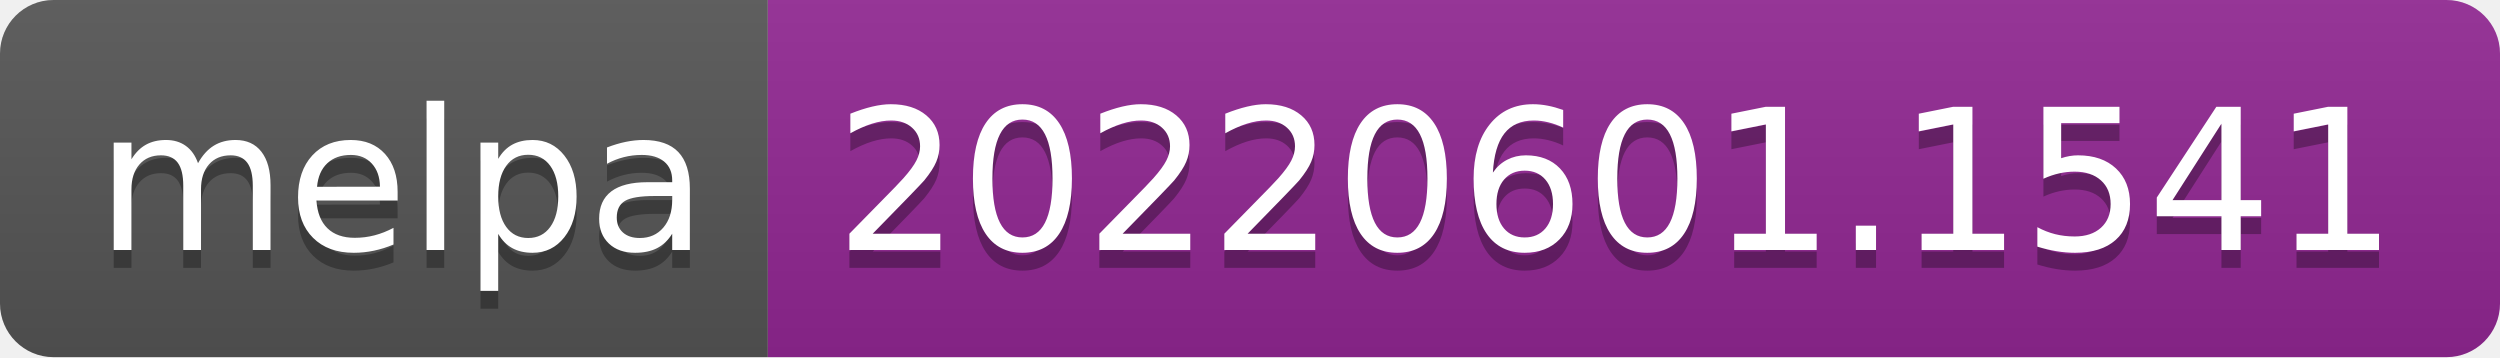
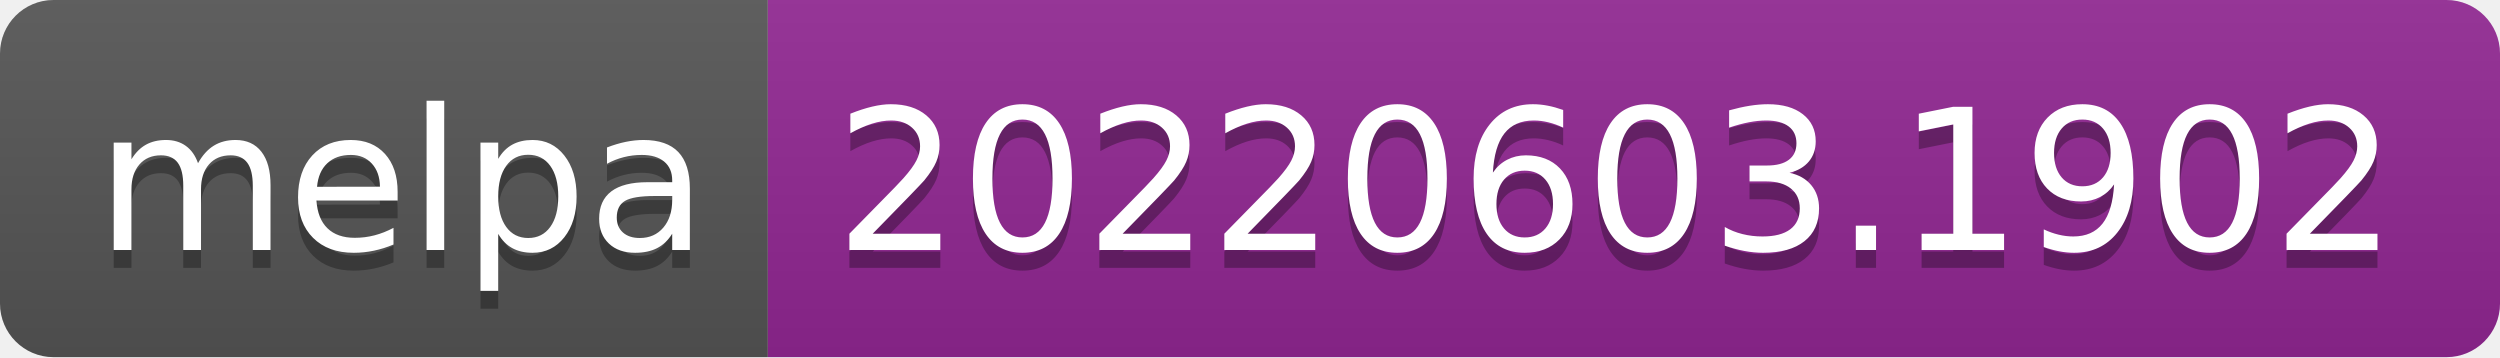
- <svg xmlns="http://www.w3.org/2000/svg" width="140" height="20" role="img" aria-label="melpa: 20220601.1541">
+ <svg xmlns="http://www.w3.org/2000/svg" width="140" height="20" role="img" aria-label="melpa: 20220603.1902">
  <linearGradient id="s" x2="0" y2="100%">
    <stop offset="0" stop-color="#bbb" stop-opacity=".1" />
    <stop offset="1" stop-opacity=".1" />
  </linearGradient>
  <clipPath id="r">
    <rect width="140" height="20" rx="3" fill="#fff" />
  </clipPath>
  <g clip-path="url(#r)">
    <rect width="43" height="20" fill="#555" />
    <rect x="43" width="97" height="20" fill="#922793" />
    <rect width="140" height="20" fill="url(#s)" />
  </g>
  <g fill="#fff" text-anchor="middle" font-family="Verdana,Geneva,DejaVu Sans,sans-serif" text-rendering="geometricPrecision" font-size="110">
    <text aria-hidden="true" x="225" y="150" fill="#010101" fill-opacity=".3" transform="scale(.1)" textLength="330">melpa</text>
    <text x="225" y="140" transform="scale(.1)" fill="#fff" textLength="330">melpa</text>
-     <text aria-hidden="true" x="905" y="150" fill="#010101" fill-opacity=".3" transform="scale(.1)" textLength="870">20220601.1541</text>
-     <text x="905" y="140" transform="scale(.1)" fill="#fff" textLength="870">20220601.1541</text>
+     <text aria-hidden="true" x="905" y="150" fill="#010101" fill-opacity=".3" transform="scale(.1)" textLength="870">20220603.1902</text>
+     <text x="905" y="140" transform="scale(.1)" fill="#fff" textLength="870">20220603.1902</text>
  </g>
</svg>
